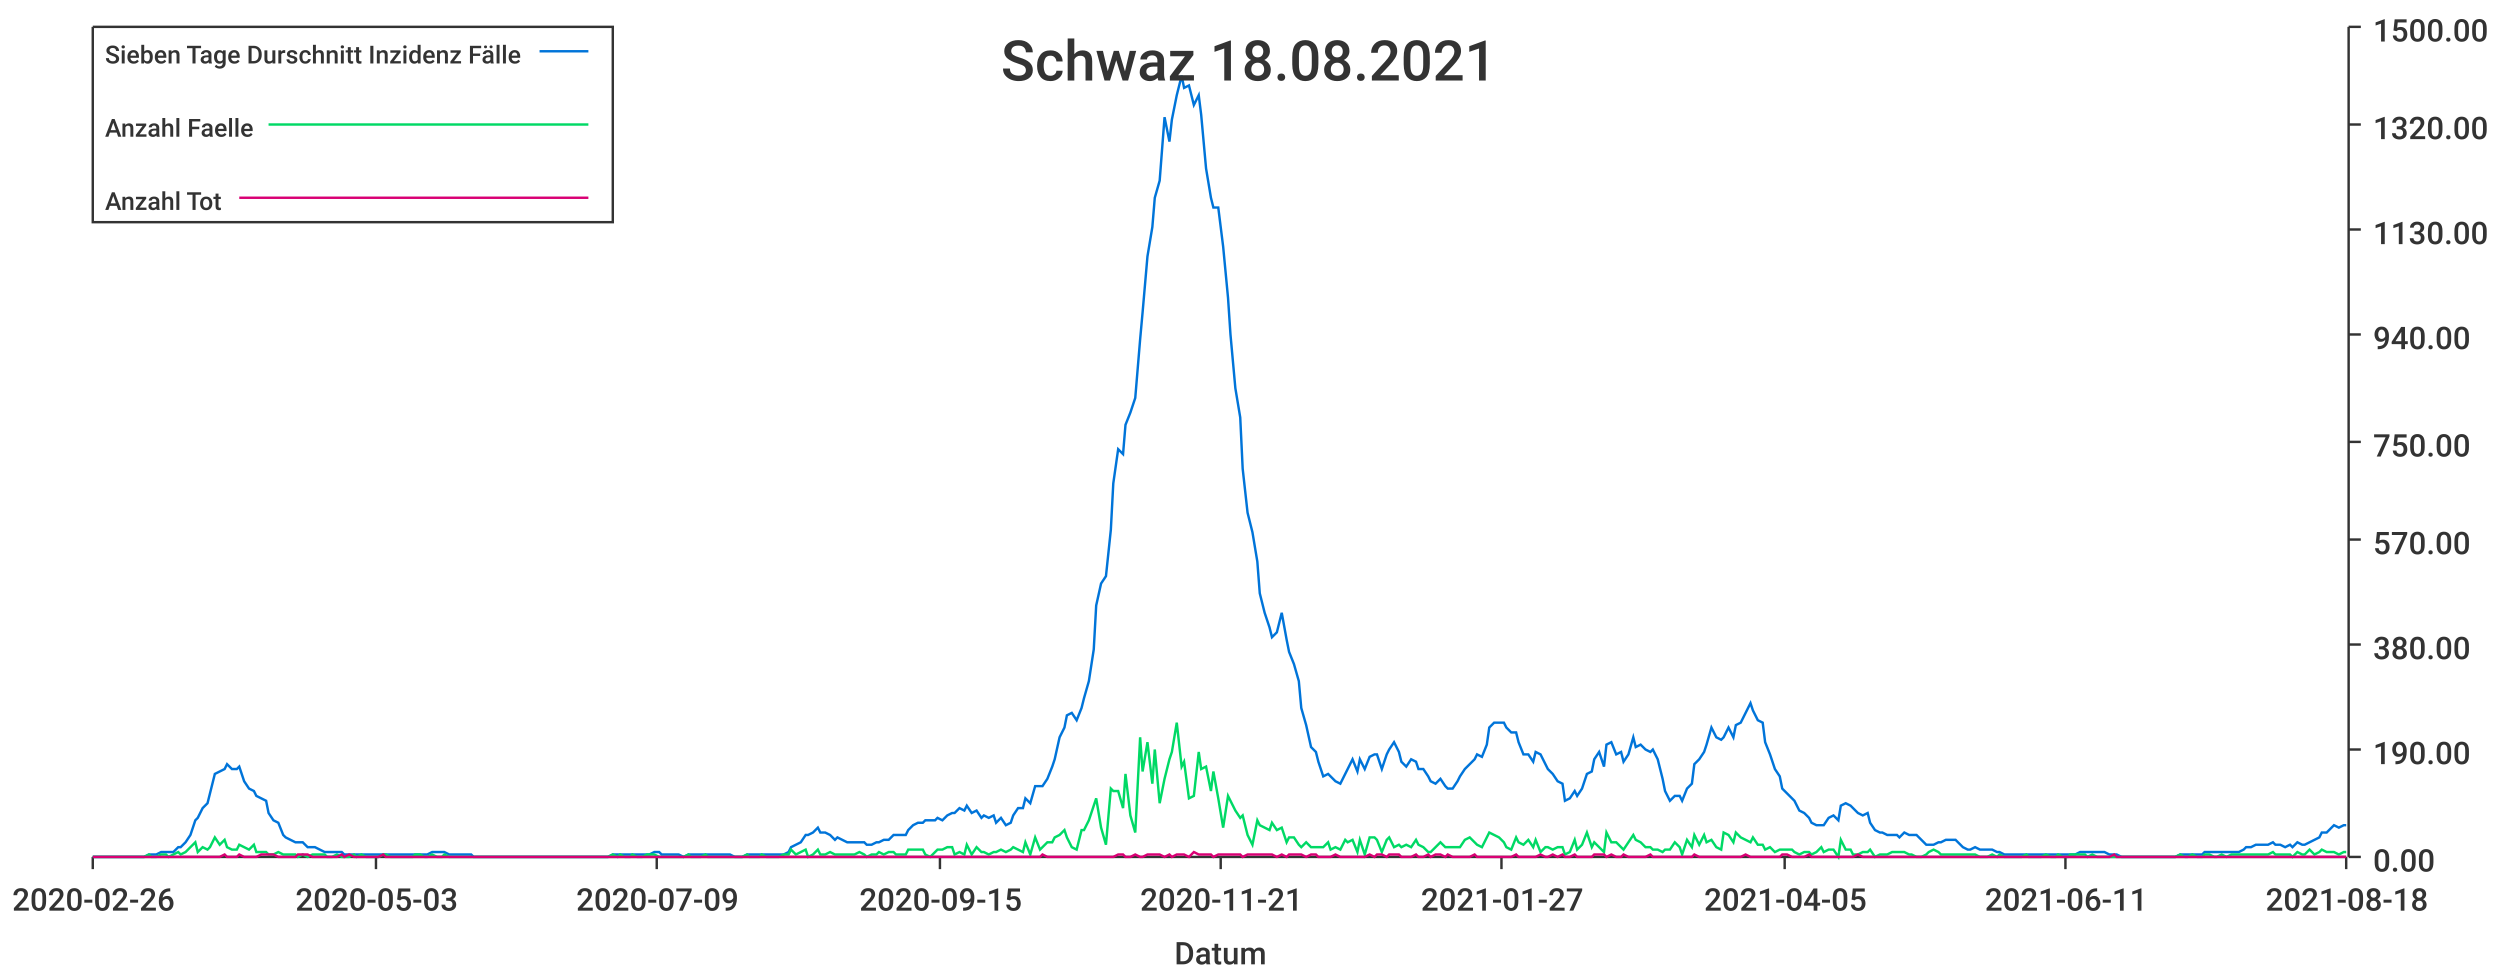
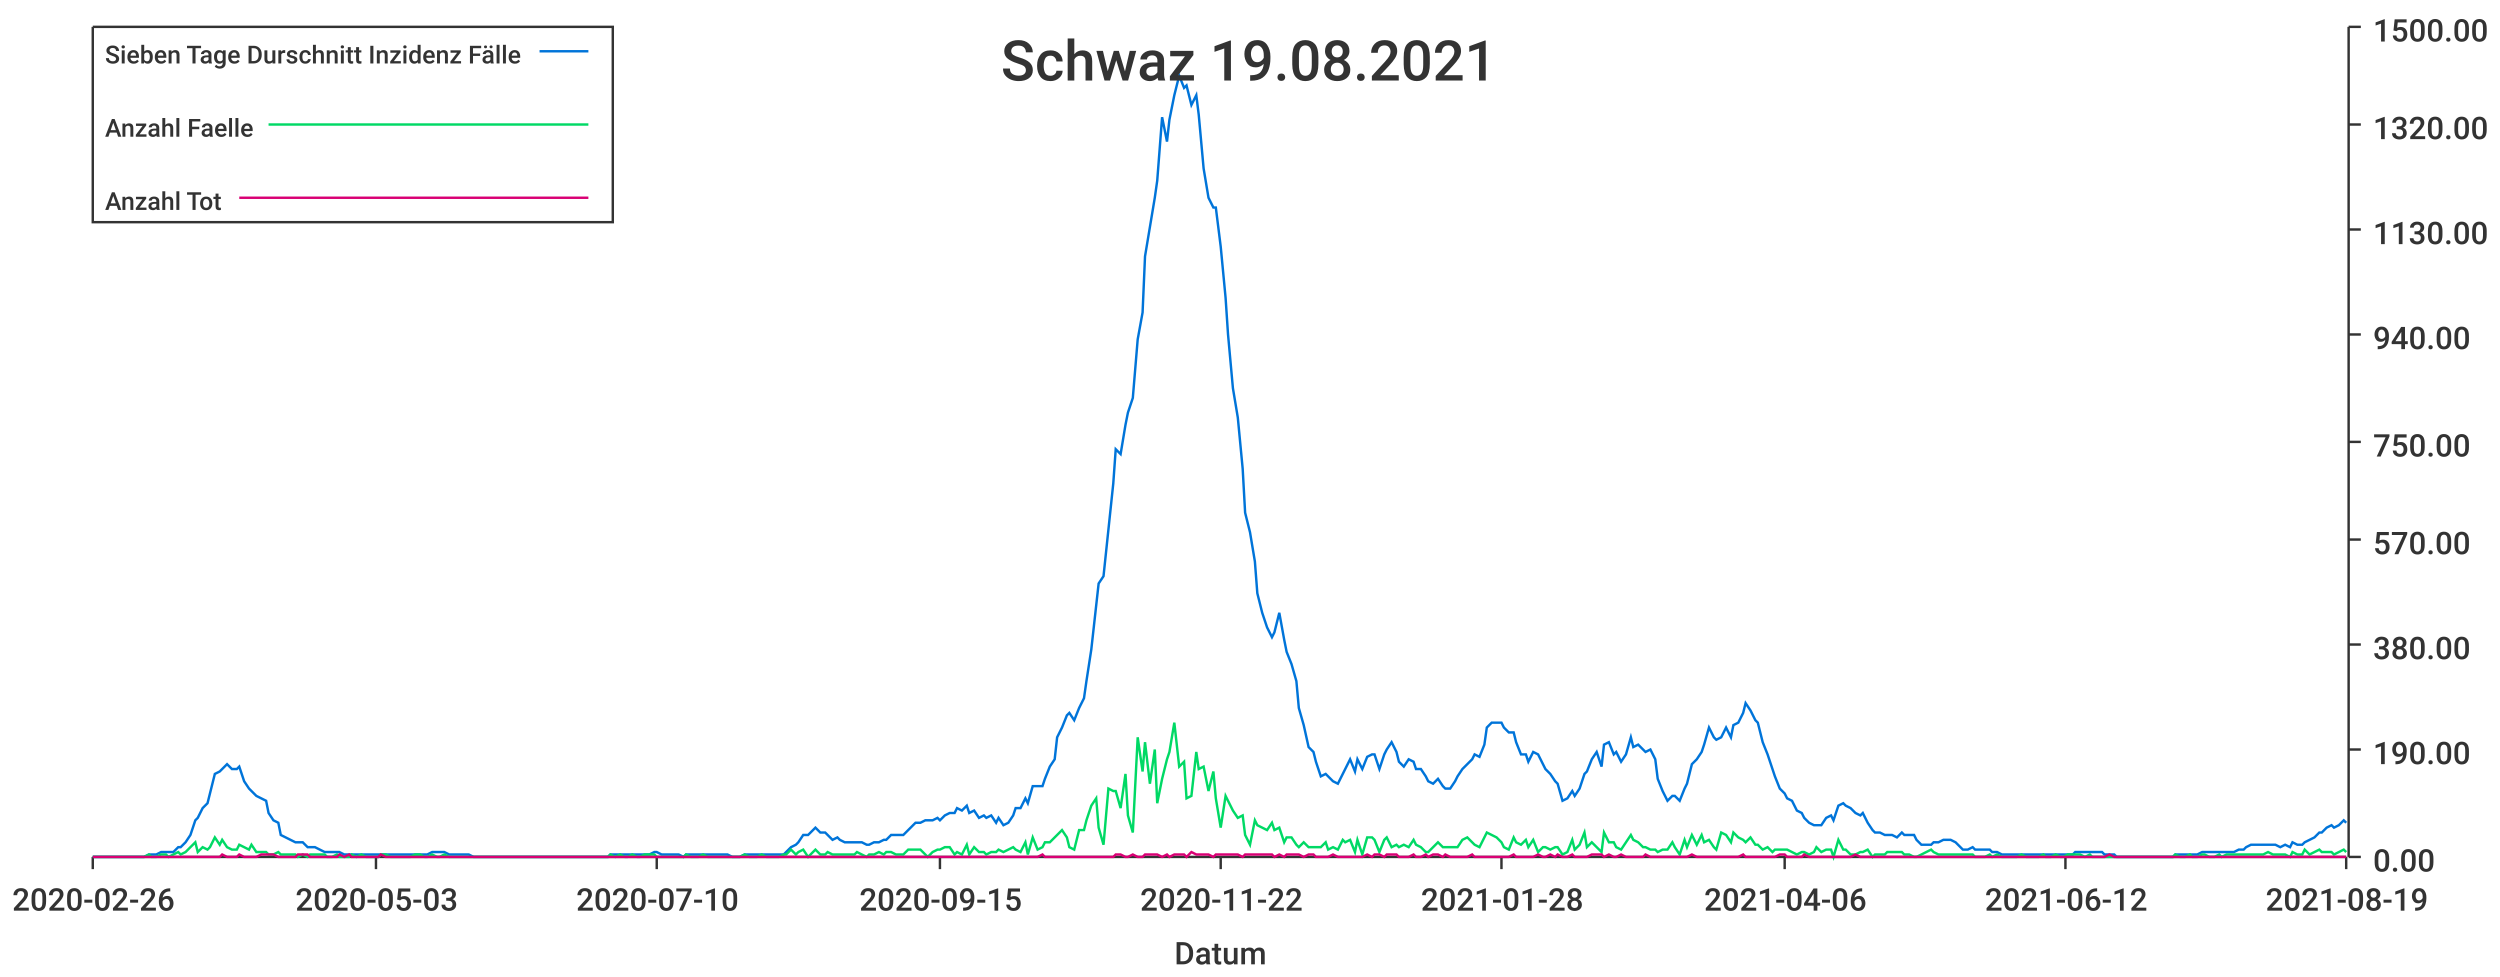
<svg xmlns="http://www.w3.org/2000/svg" width="1024" height="400">\n<path d="M 0 0 L 1024 0 L 1024 400 L 0 400 L 0 0" style="stroke-width:0;stroke:rgba(255,255,255,1.0);fill:rgba(255,255,255,1.0)" />
  <path d="M 38 11 L 961 11 L 961 351 L 38 351 L 38 11" style="stroke-width:0;stroke:rgba(255,255,255,1.0);fill:rgba(255,255,255,1.0)" />
  <path d="M 38 351 L 961 351" style="stroke-width:1;stroke:rgba(51,51,51,1.0);fill:none" />
  <path d="M 38 351 L 38 356" style="stroke-width:1;stroke:rgba(51,51,51,1.0);fill:none" />
  <text x="5" y="373" style="stroke-width:0;stroke:none;fill:rgba(51,51,51,1.0);font-size:12.8px;font-family:'Roboto Medium',sans-serif">2020-02-26</text>
  <path d="M 154 351 L 154 356" style="stroke-width:1;stroke:rgba(51,51,51,1.0);fill:none" />
  <text x="121" y="373" style="stroke-width:0;stroke:none;fill:rgba(51,51,51,1.0);font-size:12.8px;font-family:'Roboto Medium',sans-serif">2020-05-03</text>
  <path d="M 269 351 L 269 356" style="stroke-width:1;stroke:rgba(51,51,51,1.0);fill:none" />
-   <text x="236" y="373" style="stroke-width:0;stroke:none;fill:rgba(51,51,51,1.0);font-size:12.8px;font-family:'Roboto Medium',sans-serif">2020-07-09</text>
+   <text x="236" y="373" style="stroke-width:0;stroke:none;fill:rgba(51,51,51,1.0);font-size:12.8px;font-family:'Roboto Medium',sans-serif">2020-07-10</text>
  <path d="M 385 351 L 385 356" style="stroke-width:1;stroke:rgba(51,51,51,1.0);fill:none" />
  <text x="352" y="373" style="stroke-width:0;stroke:none;fill:rgba(51,51,51,1.0);font-size:12.8px;font-family:'Roboto Medium',sans-serif">2020-09-15</text>
  <path d="M 500 351 L 500 356" style="stroke-width:1;stroke:rgba(51,51,51,1.0);fill:none" />
-   <text x="467" y="373" style="stroke-width:0;stroke:none;fill:rgba(51,51,51,1.0);font-size:12.8px;font-family:'Roboto Medium',sans-serif">2020-11-21</text>
+   <text x="467" y="373" style="stroke-width:0;stroke:none;fill:rgba(51,51,51,1.0);font-size:12.8px;font-family:'Roboto Medium',sans-serif">2020-11-22</text>
  <path d="M 615 351 L 615 356" style="stroke-width:1;stroke:rgba(51,51,51,1.0);fill:none" />
-   <text x="582" y="373" style="stroke-width:0;stroke:none;fill:rgba(51,51,51,1.0);font-size:12.8px;font-family:'Roboto Medium',sans-serif">2021-01-27</text>
+   <text x="582" y="373" style="stroke-width:0;stroke:none;fill:rgba(51,51,51,1.0);font-size:12.8px;font-family:'Roboto Medium',sans-serif">2021-01-28</text>
  <path d="M 731 351 L 731 356" style="stroke-width:1;stroke:rgba(51,51,51,1.0);fill:none" />
-   <text x="698" y="373" style="stroke-width:0;stroke:none;fill:rgba(51,51,51,1.0);font-size:12.8px;font-family:'Roboto Medium',sans-serif">2021-04-05</text>
+   <text x="698" y="373" style="stroke-width:0;stroke:none;fill:rgba(51,51,51,1.0);font-size:12.8px;font-family:'Roboto Medium',sans-serif">2021-04-06</text>
  <path d="M 846 351 L 846 356" style="stroke-width:1;stroke:rgba(51,51,51,1.0);fill:none" />
-   <text x="813" y="373" style="stroke-width:0;stroke:none;fill:rgba(51,51,51,1.0);font-size:12.8px;font-family:'Roboto Medium',sans-serif">2021-06-11</text>
+   <text x="813" y="373" style="stroke-width:0;stroke:none;fill:rgba(51,51,51,1.0);font-size:12.8px;font-family:'Roboto Medium',sans-serif">2021-06-12</text>
  <path d="M 961 351 L 961 356" style="stroke-width:1;stroke:rgba(51,51,51,1.0);fill:none" />
-   <text x="928" y="373" style="stroke-width:0;stroke:none;fill:rgba(51,51,51,1.0);font-size:12.8px;font-family:'Roboto Medium',sans-serif">2021-08-18</text>
+   <text x="928" y="373" style="stroke-width:0;stroke:none;fill:rgba(51,51,51,1.0);font-size:12.8px;font-family:'Roboto Medium',sans-serif">2021-08-19</text>
  <text x="481" y="395" style="stroke-width:0;stroke:none;fill:rgba(51,51,51,1.0);font-size:12.8px;font-family:'Roboto Medium',sans-serif">Datum</text>
  <path d="M 962 351 L 962 11" style="stroke-width:1;stroke:rgba(51,51,51,1.0);fill:none" />
  <path d="M 962 351 L 967 351" style="stroke-width:1;stroke:rgba(51,51,51,1.0);fill:none" />
  <text x="972" y="357" style="stroke-width:0;stroke:none;fill:rgba(51,51,51,1.0);font-size:12.8px;font-family:'Roboto Medium',sans-serif">0.00</text>
  <path d="M 962 307 L 967 307" style="stroke-width:1;stroke:rgba(51,51,51,1.0);fill:none" />
  <text x="972" y="313" style="stroke-width:0;stroke:none;fill:rgba(51,51,51,1.0);font-size:12.8px;font-family:'Roboto Medium',sans-serif">190.00</text>
  <path d="M 962 264 L 967 264" style="stroke-width:1;stroke:rgba(51,51,51,1.0);fill:none" />
  <text x="972" y="270" style="stroke-width:0;stroke:none;fill:rgba(51,51,51,1.0);font-size:12.8px;font-family:'Roboto Medium',sans-serif">380.00</text>
  <path d="M 962 221 L 967 221" style="stroke-width:1;stroke:rgba(51,51,51,1.0);fill:none" />
  <text x="972" y="227" style="stroke-width:0;stroke:none;fill:rgba(51,51,51,1.0);font-size:12.8px;font-family:'Roboto Medium',sans-serif">570.00</text>
  <path d="M 962 181 L 967 181" style="stroke-width:1;stroke:rgba(51,51,51,1.0);fill:none" />
  <text x="972" y="187" style="stroke-width:0;stroke:none;fill:rgba(51,51,51,1.0);font-size:12.8px;font-family:'Roboto Medium',sans-serif">750.00</text>
  <path d="M 962 137 L 967 137" style="stroke-width:1;stroke:rgba(51,51,51,1.0);fill:none" />
  <text x="972" y="143" style="stroke-width:0;stroke:none;fill:rgba(51,51,51,1.0);font-size:12.8px;font-family:'Roboto Medium',sans-serif">940.00</text>
  <path d="M 962 94 L 967 94" style="stroke-width:1;stroke:rgba(51,51,51,1.0);fill:none" />
  <text x="972" y="100" style="stroke-width:0;stroke:none;fill:rgba(51,51,51,1.0);font-size:12.8px;font-family:'Roboto Medium',sans-serif">1130.00</text>
  <path d="M 962 51 L 967 51" style="stroke-width:1;stroke:rgba(51,51,51,1.0);fill:none" />
  <text x="972" y="57" style="stroke-width:0;stroke:none;fill:rgba(51,51,51,1.0);font-size:12.8px;font-family:'Roboto Medium',sans-serif">1320.00</text>
  <path d="M 962 11 L 967 11" style="stroke-width:1;stroke:rgba(51,51,51,1.0);fill:none" />
  <text x="972" y="17" style="stroke-width:0;stroke:none;fill:rgba(51,51,51,1.0);font-size:12.8px;font-family:'Roboto Medium',sans-serif">1500.00</text>
-   <path d="M 38 351 L 40 351 L 42 351 L 44 351 L 45 351 L 47 351 L 49 351 L 50 351 L 52 351 L 54 351 L 56 351 L 57 351 L 59 351 L 61 350 L 62 350 L 64 350 L 66 349 L 68 349 L 69 349 L 71 349 L 73 347 L 74 347 L 76 345 L 78 342 L 80 336 L 81 335 L 83 331 L 85 329 L 86 325 L 88 317 L 90 316 L 92 315 L 93 313 L 95 315 L 97 315 L 98 314 L 100 320 L 102 323 L 104 324 L 105 326 L 107 327 L 109 328 L 110 333 L 112 336 L 114 337 L 116 342 L 117 343 L 119 344 L 121 345 L 122 345 L 124 345 L 126 347 L 128 347 L 129 347 L 131 348 L 133 349 L 134 349 L 136 349 L 138 349 L 140 349 L 141 350 L 143 350 L 145 350 L 146 350 L 148 350 L 150 350 L 152 350 L 153 350 L 155 350 L 157 350 L 158 350 L 160 350 L 162 350 L 164 350 L 165 350 L 167 350 L 169 350 L 170 350 L 172 350 L 174 350 L 175 350 L 177 349 L 179 349 L 181 349 L 182 349 L 184 350 L 186 350 L 187 350 L 189 350 L 191 350 L 193 350 L 194 351 L 196 351 L 198 351 L 199 351 L 201 351 L 203 351 L 205 351 L 206 351 L 208 351 L 210 351 L 211 351 L 213 351 L 215 351 L 217 351 L 218 351 L 220 351 L 222 351 L 223 351 L 225 351 L 227 351 L 229 351 L 230 351 L 232 351 L 234 351 L 235 351 L 237 351 L 239 351 L 241 351 L 242 351 L 244 351 L 246 351 L 247 351 L 249 351 L 251 350 L 253 350 L 254 350 L 256 350 L 258 350 L 259 350 L 261 350 L 263 350 L 265 350 L 266 350 L 268 349 L 270 349 L 271 350 L 273 350 L 275 350 L 277 350 L 278 350 L 280 351 L 282 350 L 283 350 L 285 350 L 287 350 L 289 350 L 290 350 L 292 350 L 294 350 L 295 350 L 297 350 L 299 350 L 301 351 L 302 351 L 304 351 L 306 350 L 307 350 L 309 350 L 311 350 L 312 350 L 314 350 L 316 350 L 318 350 L 319 350 L 321 350 L 323 349 L 324 347 L 326 346 L 328 345 L 330 342 L 331 342 L 333 341 L 335 339 L 336 341 L 338 341 L 340 342 L 342 344 L 343 343 L 345 344 L 347 345 L 348 345 L 350 345 L 352 345 L 354 345 L 355 346 L 357 346 L 359 345 L 360 345 L 362 344 L 364 344 L 366 342 L 367 342 L 369 342 L 371 342 L 372 340 L 374 338 L 376 337 L 378 337 L 379 336 L 381 336 L 383 336 L 384 335 L 386 336 L 388 334 L 390 333 L 391 333 L 393 331 L 395 332 L 396 330 L 398 333 L 400 332 L 402 335 L 403 334 L 405 335 L 407 334 L 408 337 L 410 335 L 412 338 L 414 337 L 415 334 L 417 331 L 419 331 L 420 327 L 422 329 L 424 322 L 426 322 L 427 322 L 429 319 L 431 314 L 432 311 L 434 302 L 436 298 L 437 293 L 439 292 L 441 295 L 443 290 L 444 286 L 446 279 L 448 266 L 449 248 L 451 239 L 453 236 L 455 217 L 456 198 L 458 184 L 460 186 L 461 174 L 463 169 L 465 163 L 467 139 L 468 128 L 470 105 L 472 93 L 473 81 L 475 74 L 477 48 L 479 58 L 480 49 L 482 39 L 484 31 L 485 36 L 487 35 L 489 43 L 491 39 L 492 47 L 494 69 L 496 81 L 497 85 L 499 85 L 501 101 L 503 122 L 504 137 L 506 159 L 508 171 L 509 192 L 511 210 L 513 218 L 515 230 L 516 243 L 518 251 L 520 257 L 521 261 L 523 259 L 525 251 L 527 262 L 528 267 L 530 272 L 532 279 L 533 290 L 535 297 L 537 306 L 539 308 L 540 312 L 542 318 L 544 317 L 545 318 L 547 320 L 549 321 L 551 317 L 552 315 L 554 311 L 556 316 L 557 311 L 559 315 L 561 310 L 563 309 L 564 309 L 566 315 L 568 309 L 569 307 L 571 304 L 573 308 L 574 312 L 576 314 L 578 311 L 580 312 L 581 315 L 583 315 L 585 318 L 586 320 L 588 321 L 590 319 L 592 322 L 593 323 L 595 323 L 597 320 L 598 318 L 600 315 L 602 313 L 604 311 L 605 309 L 607 310 L 609 305 L 610 298 L 612 296 L 614 296 L 616 296 L 617 298 L 619 300 L 621 300 L 622 304 L 624 309 L 626 309 L 628 312 L 629 308 L 631 309 L 633 313 L 634 315 L 636 317 L 638 320 L 640 321 L 641 328 L 643 327 L 645 324 L 646 326 L 648 323 L 650 317 L 652 316 L 653 311 L 655 308 L 657 314 L 658 305 L 660 304 L 662 309 L 664 308 L 665 312 L 667 309 L 669 302 L 670 306 L 672 305 L 674 307 L 676 308 L 677 307 L 679 311 L 681 319 L 682 324 L 684 328 L 686 326 L 688 326 L 689 328 L 691 323 L 693 321 L 694 313 L 696 311 L 698 308 L 699 305 L 701 298 L 703 302 L 705 303 L 706 302 L 708 298 L 710 302 L 711 297 L 713 296 L 715 292 L 717 288 L 718 291 L 720 295 L 722 296 L 723 304 L 725 309 L 727 315 L 729 318 L 730 323 L 732 325 L 734 327 L 735 328 L 737 332 L 739 333 L 741 335 L 742 337 L 744 338 L 746 338 L 747 338 L 749 335 L 751 334 L 753 336 L 754 330 L 756 329 L 758 330 L 759 331 L 761 333 L 763 334 L 765 333 L 766 337 L 768 340 L 770 341 L 771 341 L 773 342 L 775 342 L 777 342 L 778 343 L 780 341 L 782 342 L 783 342 L 785 342 L 787 344 L 789 346 L 790 346 L 792 346 L 794 345 L 795 345 L 797 344 L 799 344 L 801 344 L 802 345 L 804 347 L 806 348 L 807 348 L 809 347 L 811 348 L 813 348 L 814 348 L 816 348 L 818 349 L 819 349 L 821 350 L 823 350 L 825 350 L 826 350 L 828 350 L 830 350 L 831 350 L 833 350 L 835 350 L 836 350 L 838 350 L 840 350 L 842 350 L 843 350 L 845 350 L 847 350 L 848 350 L 850 350 L 852 349 L 854 349 L 855 349 L 857 349 L 859 349 L 860 349 L 862 349 L 864 350 L 866 350 L 867 350 L 869 351 L 871 351 L 872 351 L 874 351 L 876 351 L 878 351 L 879 351 L 881 351 L 883 351 L 884 351 L 886 351 L 888 351 L 890 351 L 891 351 L 893 350 L 895 350 L 896 350 L 898 350 L 900 350 L 902 350 L 903 349 L 905 349 L 907 349 L 908 349 L 910 349 L 912 349 L 914 349 L 915 349 L 917 349 L 919 348 L 920 347 L 922 347 L 924 346 L 926 346 L 927 346 L 929 346 L 931 345 L 932 346 L 934 346 L 936 347 L 938 346 L 939 347 L 941 345 L 943 346 L 944 346 L 946 345 L 948 344 L 950 343 L 951 341 L 953 341 L 955 339 L 956 338 L 958 339 L 960 338 L 961 338" style="stroke-width:1;stroke:rgba(0,116,217,1.0);fill:none" />
-   <path d="M 38 351 L 40 351 L 42 351 L 44 351 L 45 351 L 47 351 L 49 351 L 50 351 L 52 351 L 54 351 L 56 351 L 57 351 L 59 351 L 61 350 L 62 351 L 64 351 L 66 350 L 68 350 L 69 351 L 71 350 L 73 349 L 74 350 L 76 349 L 78 347 L 80 345 L 81 349 L 83 347 L 85 348 L 86 347 L 88 343 L 90 346 L 92 344 L 93 347 L 95 348 L 97 348 L 98 346 L 100 347 L 102 348 L 104 346 L 105 349 L 107 349 L 109 349 L 110 350 L 112 350 L 114 349 L 116 350 L 117 350 L 119 350 L 121 350 L 122 351 L 124 350 L 126 351 L 128 350 L 129 350 L 131 350 L 133 350 L 134 351 L 136 351 L 138 350 L 140 351 L 141 351 L 143 351 L 145 350 L 146 351 L 148 350 L 150 351 L 152 351 L 153 351 L 155 351 L 157 350 L 158 350 L 160 351 L 162 351 L 164 351 L 165 351 L 167 351 L 169 351 L 170 350 L 172 350 L 174 351 L 175 351 L 177 350 L 179 351 L 181 351 L 182 350 L 184 351 L 186 351 L 187 351 L 189 351 L 191 351 L 193 351 L 194 351 L 196 351 L 198 351 L 199 351 L 201 351 L 203 351 L 205 351 L 206 351 L 208 351 L 210 351 L 211 351 L 213 351 L 215 351 L 217 351 L 218 351 L 220 351 L 222 351 L 223 351 L 225 351 L 227 351 L 229 351 L 230 351 L 232 351 L 234 351 L 235 351 L 237 351 L 239 351 L 241 351 L 242 351 L 244 351 L 246 351 L 247 351 L 249 351 L 251 350 L 253 351 L 254 350 L 256 351 L 258 351 L 259 350 L 261 351 L 263 351 L 265 350 L 266 350 L 268 350 L 270 351 L 271 351 L 273 351 L 275 351 L 277 351 L 278 351 L 280 351 L 282 350 L 283 351 L 285 351 L 287 351 L 289 350 L 290 351 L 292 351 L 294 351 L 295 351 L 297 351 L 299 351 L 301 351 L 302 351 L 304 351 L 306 350 L 307 351 L 309 351 L 311 351 L 312 350 L 314 351 L 316 351 L 318 351 L 319 351 L 321 350 L 323 350 L 324 348 L 326 350 L 328 349 L 330 348 L 331 351 L 333 350 L 335 348 L 336 350 L 338 350 L 340 349 L 342 350 L 343 350 L 345 350 L 347 350 L 348 350 L 350 350 L 352 349 L 354 350 L 355 351 L 357 350 L 359 350 L 360 349 L 362 350 L 364 349 L 366 349 L 367 350 L 369 350 L 371 350 L 372 348 L 374 348 L 376 348 L 378 348 L 379 350 L 381 351 L 383 349 L 384 348 L 386 348 L 388 347 L 390 347 L 391 350 L 393 349 L 395 350 L 396 346 L 398 350 L 400 347 L 402 349 L 403 349 L 405 350 L 407 349 L 408 349 L 410 348 L 412 349 L 414 348 L 415 347 L 417 348 L 419 349 L 420 345 L 422 350 L 424 343 L 426 348 L 427 347 L 429 345 L 431 345 L 432 343 L 434 342 L 436 340 L 437 343 L 439 347 L 441 348 L 443 340 L 444 340 L 446 336 L 448 330 L 449 327 L 451 339 L 453 346 L 455 323 L 456 324 L 458 324 L 460 331 L 461 317 L 463 334 L 465 341 L 467 302 L 468 316 L 470 304 L 472 321 L 473 307 L 475 329 L 477 319 L 479 311 L 480 308 L 482 296 L 484 314 L 485 312 L 487 327 L 489 326 L 491 308 L 492 315 L 494 314 L 496 324 L 497 316 L 499 327 L 501 339 L 503 326 L 504 328 L 506 332 L 508 335 L 509 334 L 511 342 L 513 346 L 515 336 L 516 338 L 518 339 L 520 340 L 521 337 L 523 340 L 525 339 L 527 345 L 528 343 L 530 343 L 532 346 L 533 347 L 535 345 L 537 347 L 539 347 L 540 347 L 542 347 L 544 345 L 545 348 L 547 347 L 549 348 L 551 344 L 552 345 L 554 344 L 556 349 L 557 344 L 559 350 L 561 343 L 563 343 L 564 344 L 566 349 L 568 344 L 569 343 L 571 347 L 573 346 L 574 347 L 576 346 L 578 347 L 580 344 L 581 346 L 583 347 L 585 349 L 586 349 L 588 347 L 590 345 L 592 347 L 593 347 L 595 347 L 597 347 L 598 347 L 600 344 L 602 343 L 604 345 L 605 346 L 607 347 L 609 343 L 610 341 L 612 342 L 614 343 L 616 345 L 617 347 L 619 348 L 621 343 L 622 345 L 624 346 L 626 344 L 628 347 L 629 344 L 631 349 L 633 347 L 634 347 L 636 348 L 638 347 L 640 347 L 641 350 L 643 349 L 645 344 L 646 348 L 648 346 L 650 341 L 652 347 L 653 345 L 655 347 L 657 349 L 658 341 L 660 345 L 662 345 L 664 347 L 665 348 L 667 345 L 669 342 L 670 344 L 672 345 L 674 347 L 676 347 L 677 348 L 679 348 L 681 349 L 682 348 L 684 348 L 686 345 L 688 347 L 689 350 L 691 344 L 693 347 L 694 342 L 696 346 L 698 342 L 699 345 L 701 344 L 703 347 L 705 348 L 706 341 L 708 342 L 710 345 L 711 341 L 713 343 L 715 344 L 717 345 L 718 343 L 720 346 L 722 346 L 723 348 L 725 347 L 727 349 L 729 348 L 730 348 L 732 348 L 734 348 L 735 349 L 737 350 L 739 349 L 741 349 L 742 350 L 744 349 L 746 347 L 747 349 L 749 348 L 751 348 L 753 351 L 754 344 L 756 348 L 758 348 L 759 350 L 761 350 L 763 349 L 765 349 L 766 348 L 768 351 L 770 350 L 771 350 L 773 350 L 775 349 L 777 349 L 778 349 L 780 349 L 782 350 L 783 350 L 785 351 L 787 351 L 789 350 L 790 349 L 792 348 L 794 349 L 795 350 L 797 350 L 799 350 L 801 350 L 802 350 L 804 350 L 806 350 L 807 350 L 809 350 L 811 351 L 813 351 L 814 351 L 816 350 L 818 351 L 819 350 L 821 351 L 823 351 L 825 351 L 826 351 L 828 351 L 830 350 L 831 351 L 833 351 L 835 351 L 836 351 L 838 350 L 840 351 L 842 351 L 843 350 L 845 351 L 847 351 L 848 350 L 850 350 L 852 350 L 854 350 L 855 351 L 857 350 L 859 351 L 860 351 L 862 351 L 864 351 L 866 351 L 867 351 L 869 351 L 871 351 L 872 351 L 874 351 L 876 351 L 878 351 L 879 351 L 881 351 L 883 351 L 884 351 L 886 351 L 888 351 L 890 351 L 891 351 L 893 350 L 895 351 L 896 351 L 898 350 L 900 351 L 902 351 L 903 350 L 905 350 L 907 351 L 908 351 L 910 350 L 912 351 L 914 350 L 915 350 L 917 350 L 919 350 L 920 350 L 922 350 L 924 350 L 926 350 L 927 350 L 929 350 L 931 349 L 932 350 L 934 350 L 936 350 L 938 350 L 939 351 L 941 349 L 943 350 L 944 350 L 946 348 L 948 350 L 950 349 L 951 348 L 953 349 L 955 349 L 956 349 L 958 350 L 960 349 L 961 349" style="stroke-width:1;stroke:rgba(0,217,101,1.0);fill:none" />
-   <path d="M 38 351 L 40 351 L 42 351 L 44 351 L 45 351 L 47 351 L 49 351 L 50 351 L 52 351 L 54 351 L 56 351 L 57 351 L 59 351 L 61 351 L 62 351 L 64 351 L 66 351 L 68 351 L 69 351 L 71 351 L 73 351 L 74 351 L 76 351 L 78 351 L 80 351 L 81 351 L 83 351 L 85 351 L 86 351 L 88 351 L 90 351 L 92 350 L 93 351 L 95 351 L 97 351 L 98 350 L 100 351 L 102 351 L 104 351 L 105 351 L 107 350 L 109 350 L 110 350 L 112 350 L 114 351 L 116 351 L 117 351 L 119 351 L 121 351 L 122 350 L 124 350 L 126 350 L 128 351 L 129 351 L 131 351 L 133 351 L 134 351 L 136 351 L 138 351 L 140 350 L 141 351 L 143 350 L 145 351 L 146 351 L 148 351 L 150 351 L 152 351 L 153 351 L 155 351 L 157 350 L 158 351 L 160 351 L 162 351 L 164 351 L 165 351 L 167 351 L 169 351 L 170 351 L 172 351 L 174 351 L 175 351 L 177 351 L 179 351 L 181 351 L 182 351 L 184 351 L 186 351 L 187 351 L 189 351 L 191 351 L 193 351 L 194 351 L 196 351 L 198 351 L 199 351 L 201 351 L 203 351 L 205 351 L 206 351 L 208 351 L 210 351 L 211 351 L 213 351 L 215 351 L 217 351 L 218 351 L 220 351 L 222 351 L 223 351 L 225 351 L 227 351 L 229 351 L 230 351 L 232 351 L 234 351 L 235 351 L 237 351 L 239 351 L 241 351 L 242 351 L 244 351 L 246 351 L 247 351 L 249 351 L 251 351 L 253 351 L 254 351 L 256 351 L 258 351 L 259 351 L 261 351 L 263 351 L 265 351 L 266 351 L 268 351 L 270 351 L 271 351 L 273 351 L 275 351 L 277 351 L 278 351 L 280 351 L 282 351 L 283 351 L 285 351 L 287 351 L 289 351 L 290 351 L 292 351 L 294 351 L 295 351 L 297 351 L 299 351 L 301 351 L 302 351 L 304 351 L 306 351 L 307 351 L 309 351 L 311 351 L 312 351 L 314 351 L 316 351 L 318 351 L 319 351 L 321 351 L 323 351 L 324 351 L 326 351 L 328 351 L 330 351 L 331 351 L 333 351 L 335 351 L 336 351 L 338 351 L 340 351 L 342 351 L 343 351 L 345 351 L 347 351 L 348 351 L 350 351 L 352 351 L 354 351 L 355 351 L 357 351 L 359 351 L 360 351 L 362 351 L 364 351 L 366 351 L 367 351 L 369 351 L 371 351 L 372 351 L 374 351 L 376 351 L 378 351 L 379 351 L 381 351 L 383 351 L 384 351 L 386 351 L 388 351 L 390 351 L 391 351 L 393 351 L 395 351 L 396 351 L 398 351 L 400 351 L 402 351 L 403 351 L 405 351 L 407 351 L 408 351 L 410 351 L 412 351 L 414 351 L 415 351 L 417 351 L 419 351 L 420 351 L 422 351 L 424 351 L 426 351 L 427 350 L 429 351 L 431 351 L 432 351 L 434 351 L 436 351 L 437 351 L 439 351 L 441 351 L 443 351 L 444 351 L 446 351 L 448 351 L 449 351 L 451 351 L 453 351 L 455 351 L 456 351 L 458 350 L 460 350 L 461 351 L 463 351 L 465 350 L 467 351 L 468 351 L 470 350 L 472 350 L 473 350 L 475 350 L 477 351 L 479 350 L 480 351 L 482 350 L 484 350 L 485 350 L 487 351 L 489 349 L 491 350 L 492 350 L 494 350 L 496 350 L 497 351 L 499 350 L 501 350 L 503 350 L 504 350 L 506 350 L 508 350 L 509 351 L 511 350 L 513 350 L 515 350 L 516 350 L 518 350 L 520 350 L 521 350 L 523 351 L 525 350 L 527 351 L 528 350 L 530 350 L 532 350 L 533 350 L 535 351 L 537 350 L 539 350 L 540 351 L 542 351 L 544 351 L 545 351 L 547 350 L 549 351 L 551 351 L 552 351 L 554 351 L 556 351 L 557 351 L 559 351 L 561 350 L 563 351 L 564 350 L 566 350 L 568 351 L 569 350 L 571 350 L 573 350 L 574 351 L 576 351 L 578 351 L 580 350 L 581 351 L 583 351 L 585 350 L 586 351 L 588 350 L 590 350 L 592 351 L 593 350 L 595 351 L 597 351 L 598 351 L 600 351 L 602 351 L 604 350 L 605 351 L 607 351 L 609 351 L 610 351 L 612 351 L 614 351 L 616 351 L 617 351 L 619 351 L 621 350 L 622 351 L 624 351 L 626 351 L 628 351 L 629 351 L 631 350 L 633 351 L 634 351 L 636 350 L 638 351 L 640 350 L 641 351 L 643 351 L 645 350 L 646 351 L 648 351 L 650 351 L 652 351 L 653 350 L 655 350 L 657 350 L 658 351 L 660 350 L 662 351 L 664 351 L 665 350 L 667 351 L 669 351 L 670 351 L 672 351 L 674 351 L 676 350 L 677 351 L 679 351 L 681 351 L 682 351 L 684 351 L 686 351 L 688 351 L 689 351 L 691 351 L 693 351 L 694 350 L 696 351 L 698 351 L 699 351 L 701 351 L 703 351 L 705 351 L 706 351 L 708 351 L 710 351 L 711 351 L 713 351 L 715 350 L 717 351 L 718 351 L 720 351 L 722 351 L 723 351 L 725 351 L 727 351 L 729 351 L 730 350 L 732 350 L 734 351 L 735 351 L 737 351 L 739 351 L 741 350 L 742 351 L 744 351 L 746 351 L 747 351 L 749 351 L 751 351 L 753 351 L 754 351 L 756 351 L 758 351 L 759 351 L 761 350 L 763 351 L 765 351 L 766 351 L 768 351 L 770 351 L 771 351 L 773 351 L 775 351 L 777 351 L 778 351 L 780 351 L 782 351 L 783 351 L 785 351 L 787 351 L 789 351 L 790 351 L 792 351 L 794 351 L 795 351 L 797 351 L 799 351 L 801 351 L 802 351 L 804 351 L 806 351 L 807 351 L 809 351 L 811 351 L 813 351 L 814 351 L 816 351 L 818 351 L 819 351 L 821 351 L 823 351 L 825 351 L 826 351 L 828 351 L 830 351 L 831 351 L 833 351 L 835 351 L 836 351 L 838 351 L 840 351 L 842 351 L 843 351 L 845 351 L 847 351 L 848 351 L 850 351 L 852 351 L 854 351 L 855 351 L 857 351 L 859 351 L 860 351 L 862 351 L 864 351 L 866 350 L 867 351 L 869 351 L 871 351 L 872 351 L 874 351 L 876 351 L 878 351 L 879 351 L 881 351 L 883 351 L 884 351 L 886 351 L 888 351 L 890 351 L 891 351 L 893 351 L 895 351 L 896 351 L 898 351 L 900 351 L 902 351 L 903 351 L 905 351 L 907 351 L 908 351 L 910 351 L 912 351 L 914 351 L 915 351 L 917 351 L 919 351 L 920 351 L 922 351 L 924 351 L 926 351 L 927 351 L 929 351 L 931 351 L 932 351 L 934 351 L 936 351 L 938 351 L 939 351 L 941 351 L 943 351 L 944 351 L 946 351 L 948 351 L 950 351 L 951 351 L 953 351 L 955 351 L 956 351 L 958 351 L 960 351 L 961 351" style="stroke-width:1;stroke:rgba(217,0,116,1.0);fill:none" />
-   <text x="410" y="33" style="stroke-width:0;stroke:none;fill:rgba(51,51,51,1.0);font-size:23.0px;font-family:'Roboto Medium',sans-serif">Schwaz 18.08.2021</text>
+   <path d="M 38 351 L 40 351 L 42 351 L 44 351 L 45 351 L 47 351 L 49 351 L 50 351 L 52 351 L 54 351 L 56 351 L 57 351 L 59 351 L 61 350 L 62 350 L 64 350 L 66 349 L 68 349 L 69 349 L 71 349 L 73 347 L 74 347 L 76 345 L 78 342 L 80 336 L 81 335 L 83 331 L 85 329 L 86 325 L 88 317 L 90 316 L 91 315 L 93 313 L 95 315 L 97 315 L 98 314 L 100 320 L 102 323 L 103 324 L 105 326 L 107 327 L 109 328 L 110 333 L 112 336 L 114 337 L 115 342 L 117 343 L 119 344 L 121 345 L 122 345 L 124 345 L 126 347 L 127 347 L 129 347 L 131 348 L 133 349 L 134 349 L 136 349 L 138 349 L 139 349 L 141 350 L 143 350 L 144 350 L 146 350 L 148 350 L 150 350 L 151 350 L 153 350 L 155 350 L 156 350 L 158 350 L 160 350 L 162 350 L 163 350 L 165 350 L 167 350 L 168 350 L 170 350 L 172 350 L 174 350 L 175 350 L 177 349 L 179 349 L 180 349 L 182 349 L 184 350 L 185 350 L 187 350 L 189 350 L 191 350 L 192 350 L 194 351 L 196 351 L 197 351 L 199 351 L 201 351 L 203 351 L 204 351 L 206 351 L 208 351 L 209 351 L 211 351 L 213 351 L 215 351 L 216 351 L 218 351 L 220 351 L 221 351 L 223 351 L 225 351 L 227 351 L 228 351 L 230 351 L 232 351 L 233 351 L 235 351 L 237 351 L 238 351 L 240 351 L 242 351 L 244 351 L 245 351 L 247 351 L 249 351 L 250 350 L 252 350 L 254 350 L 256 350 L 257 350 L 259 350 L 261 350 L 262 350 L 264 350 L 266 350 L 268 349 L 269 349 L 271 350 L 273 350 L 274 350 L 276 350 L 278 350 L 280 351 L 281 350 L 283 350 L 285 350 L 286 350 L 288 350 L 290 350 L 291 350 L 293 350 L 295 350 L 297 350 L 298 350 L 300 351 L 302 351 L 303 351 L 305 350 L 307 350 L 309 350 L 310 350 L 312 350 L 314 350 L 315 350 L 317 350 L 319 350 L 321 350 L 322 349 L 324 347 L 326 346 L 327 345 L 329 342 L 331 342 L 332 341 L 334 339 L 336 341 L 338 341 L 339 342 L 341 344 L 343 343 L 344 344 L 346 345 L 348 345 L 350 345 L 351 345 L 353 345 L 355 346 L 356 346 L 358 345 L 360 345 L 362 344 L 363 344 L 365 342 L 367 342 L 368 342 L 370 342 L 372 340 L 374 338 L 375 337 L 377 337 L 379 336 L 380 336 L 382 336 L 384 335 L 385 336 L 387 334 L 389 333 L 391 333 L 392 331 L 394 332 L 396 330 L 397 333 L 399 332 L 401 335 L 403 334 L 404 335 L 406 334 L 408 337 L 409 335 L 411 338 L 413 337 L 415 334 L 416 331 L 418 331 L 420 327 L 421 329 L 423 322 L 425 322 L 427 322 L 428 319 L 430 314 L 432 311 L 433 302 L 435 298 L 437 293 L 438 292 L 440 295 L 442 290 L 444 286 L 445 279 L 447 266 L 449 248 L 450 239 L 452 236 L 454 217 L 456 198 L 457 184 L 459 186 L 461 174 L 462 169 L 464 163 L 466 139 L 468 128 L 469 105 L 471 93 L 473 81 L 474 74 L 476 48 L 478 58 L 479 49 L 481 39 L 483 31 L 485 36 L 486 35 L 488 43 L 490 39 L 491 47 L 493 69 L 495 81 L 497 85 L 498 85 L 500 101 L 502 122 L 503 137 L 505 159 L 507 171 L 509 192 L 510 210 L 512 218 L 514 230 L 515 243 L 517 251 L 519 257 L 521 261 L 522 259 L 524 251 L 526 262 L 527 267 L 529 272 L 531 279 L 532 290 L 534 297 L 536 306 L 538 308 L 539 312 L 541 318 L 543 317 L 544 318 L 546 320 L 548 321 L 550 317 L 551 315 L 553 311 L 555 316 L 556 311 L 558 315 L 560 310 L 562 309 L 563 309 L 565 315 L 567 309 L 568 307 L 570 304 L 572 308 L 573 312 L 575 314 L 577 311 L 579 312 L 580 315 L 582 315 L 584 318 L 585 320 L 587 321 L 589 319 L 591 322 L 592 323 L 594 323 L 596 320 L 597 318 L 599 315 L 601 313 L 603 311 L 604 309 L 606 310 L 608 305 L 609 298 L 611 296 L 613 296 L 615 296 L 616 298 L 618 300 L 620 300 L 621 304 L 623 309 L 625 309 L 626 312 L 628 308 L 630 309 L 632 313 L 633 315 L 635 317 L 637 320 L 638 321 L 640 328 L 642 327 L 644 324 L 645 326 L 647 323 L 649 317 L 650 316 L 652 311 L 654 308 L 656 314 L 657 305 L 659 304 L 661 309 L 662 308 L 664 312 L 666 309 L 668 302 L 669 306 L 671 305 L 673 307 L 674 308 L 676 307 L 678 311 L 679 319 L 681 324 L 683 328 L 685 326 L 686 326 L 688 328 L 690 323 L 691 321 L 693 313 L 695 311 L 697 308 L 698 305 L 700 298 L 702 302 L 703 303 L 705 302 L 707 298 L 709 302 L 710 297 L 712 296 L 714 292 L 715 288 L 717 291 L 719 295 L 720 296 L 722 304 L 724 309 L 726 315 L 727 318 L 729 323 L 731 325 L 732 327 L 734 328 L 736 332 L 738 333 L 739 335 L 741 337 L 743 338 L 744 338 L 746 338 L 748 335 L 750 334 L 751 336 L 753 330 L 755 329 L 756 330 L 758 331 L 760 333 L 762 334 L 763 333 L 765 337 L 767 340 L 768 341 L 770 341 L 772 342 L 773 342 L 775 342 L 777 343 L 779 341 L 780 342 L 782 342 L 784 342 L 785 344 L 787 346 L 789 346 L 791 346 L 792 345 L 794 345 L 796 344 L 797 344 L 799 344 L 801 345 L 803 347 L 804 348 L 806 348 L 808 347 L 809 348 L 811 348 L 813 348 L 815 348 L 816 349 L 818 349 L 820 350 L 821 350 L 823 350 L 825 350 L 826 350 L 828 350 L 830 350 L 832 350 L 833 350 L 835 350 L 837 350 L 838 350 L 840 350 L 842 350 L 844 350 L 845 350 L 847 350 L 849 350 L 850 349 L 852 349 L 854 349 L 856 349 L 857 349 L 859 349 L 861 349 L 862 350 L 864 350 L 866 350 L 867 351 L 869 351 L 871 351 L 873 351 L 874 351 L 876 351 L 878 351 L 879 351 L 881 351 L 883 351 L 885 351 L 886 351 L 888 351 L 890 351 L 891 350 L 893 350 L 895 350 L 897 350 L 898 350 L 900 350 L 902 349 L 903 349 L 905 349 L 907 349 L 909 349 L 910 349 L 912 349 L 914 349 L 915 349 L 917 348 L 919 348 L 920 347 L 922 346 L 924 346 L 926 346 L 927 346 L 929 346 L 931 346 L 932 346 L 934 347 L 936 346 L 938 347 L 939 345 L 941 346 L 943 346 L 944 345 L 946 344 L 948 343 L 950 341 L 951 341 L 953 339 L 955 338 L 956 339 L 958 338 L 960 336 L 961 337" style="stroke-width:1;stroke:rgba(0,116,217,1.0);fill:none" />
+   <path d="M 38 351 L 40 351 L 42 351 L 44 351 L 45 351 L 47 351 L 49 351 L 50 351 L 52 351 L 54 351 L 56 351 L 57 351 L 59 351 L 61 350 L 62 351 L 64 351 L 66 350 L 68 350 L 69 351 L 71 350 L 73 349 L 74 350 L 76 349 L 78 347 L 80 345 L 81 349 L 83 347 L 85 348 L 86 347 L 88 343 L 90 346 L 91 344 L 93 347 L 95 348 L 97 348 L 98 346 L 100 347 L 102 348 L 103 346 L 105 349 L 107 349 L 109 349 L 110 350 L 112 350 L 114 349 L 115 350 L 117 350 L 119 350 L 121 350 L 122 351 L 124 350 L 126 351 L 127 350 L 129 350 L 131 350 L 133 350 L 134 351 L 136 351 L 138 350 L 139 351 L 141 351 L 143 351 L 144 350 L 146 351 L 148 350 L 150 351 L 151 351 L 153 351 L 155 351 L 156 350 L 158 350 L 160 351 L 162 351 L 163 351 L 165 351 L 167 351 L 168 351 L 170 350 L 172 350 L 174 351 L 175 351 L 177 350 L 179 351 L 180 351 L 182 350 L 184 351 L 185 351 L 187 351 L 189 351 L 191 351 L 192 351 L 194 351 L 196 351 L 197 351 L 199 351 L 201 351 L 203 351 L 204 351 L 206 351 L 208 351 L 209 351 L 211 351 L 213 351 L 215 351 L 216 351 L 218 351 L 220 351 L 221 351 L 223 351 L 225 351 L 227 351 L 228 351 L 230 351 L 232 351 L 233 351 L 235 351 L 237 351 L 238 351 L 240 351 L 242 351 L 244 351 L 245 351 L 247 351 L 249 351 L 250 350 L 252 351 L 254 350 L 256 351 L 257 351 L 259 350 L 261 351 L 262 351 L 264 350 L 266 350 L 268 350 L 269 351 L 271 351 L 273 351 L 274 351 L 276 351 L 278 351 L 280 351 L 281 350 L 283 351 L 285 351 L 286 351 L 288 350 L 290 351 L 291 351 L 293 351 L 295 351 L 297 351 L 298 351 L 300 351 L 302 351 L 303 351 L 305 350 L 307 351 L 309 351 L 310 351 L 312 350 L 314 351 L 315 351 L 317 351 L 319 351 L 321 350 L 322 350 L 324 348 L 326 350 L 327 349 L 329 348 L 331 351 L 332 350 L 334 348 L 336 350 L 338 350 L 339 349 L 341 350 L 343 350 L 344 350 L 346 350 L 348 350 L 350 350 L 351 349 L 353 350 L 355 351 L 356 350 L 358 350 L 360 349 L 362 350 L 363 349 L 365 349 L 367 350 L 368 350 L 370 350 L 372 348 L 374 348 L 375 348 L 377 348 L 379 350 L 380 351 L 382 349 L 384 348 L 385 348 L 387 347 L 389 347 L 391 350 L 392 349 L 394 350 L 396 346 L 397 350 L 399 347 L 401 349 L 403 349 L 404 350 L 406 349 L 408 349 L 409 348 L 411 349 L 413 348 L 415 347 L 416 348 L 418 349 L 420 345 L 421 350 L 423 343 L 425 348 L 427 347 L 428 345 L 430 345 L 432 343 L 433 342 L 435 340 L 437 343 L 438 347 L 440 348 L 442 340 L 444 340 L 445 336 L 447 330 L 449 327 L 450 339 L 452 346 L 454 323 L 456 324 L 457 324 L 459 331 L 461 317 L 462 334 L 464 341 L 466 302 L 468 316 L 469 304 L 471 321 L 473 307 L 474 329 L 476 319 L 478 311 L 479 308 L 481 296 L 483 314 L 485 312 L 486 327 L 488 326 L 490 308 L 491 315 L 493 314 L 495 324 L 497 316 L 498 327 L 500 339 L 502 326 L 503 328 L 505 332 L 507 335 L 509 334 L 510 342 L 512 346 L 514 336 L 515 338 L 517 339 L 519 340 L 521 337 L 522 340 L 524 339 L 526 345 L 527 343 L 529 343 L 531 346 L 532 347 L 534 345 L 536 347 L 538 347 L 539 347 L 541 347 L 543 345 L 544 348 L 546 347 L 548 348 L 550 344 L 551 345 L 553 344 L 555 349 L 556 344 L 558 350 L 560 343 L 562 343 L 563 344 L 565 349 L 567 344 L 568 343 L 570 347 L 572 346 L 573 347 L 575 346 L 577 347 L 579 344 L 580 346 L 582 347 L 584 349 L 585 349 L 587 347 L 589 345 L 591 347 L 592 347 L 594 347 L 596 347 L 597 347 L 599 344 L 601 343 L 603 345 L 604 346 L 606 347 L 608 343 L 609 341 L 611 342 L 613 343 L 615 345 L 616 347 L 618 348 L 620 343 L 621 345 L 623 346 L 625 344 L 626 347 L 628 344 L 630 349 L 632 347 L 633 347 L 635 348 L 637 347 L 638 347 L 640 350 L 642 349 L 644 344 L 645 348 L 647 346 L 649 341 L 650 347 L 652 345 L 654 347 L 656 349 L 657 341 L 659 345 L 661 345 L 662 347 L 664 348 L 666 345 L 668 342 L 669 344 L 671 345 L 673 347 L 674 347 L 676 348 L 678 348 L 679 349 L 681 348 L 683 348 L 685 345 L 686 347 L 688 350 L 690 344 L 691 347 L 693 342 L 695 346 L 697 342 L 698 345 L 700 344 L 702 347 L 703 348 L 705 341 L 707 342 L 709 345 L 710 341 L 712 343 L 714 344 L 715 345 L 717 343 L 719 346 L 720 346 L 722 348 L 724 347 L 726 349 L 727 348 L 729 348 L 731 348 L 732 348 L 734 349 L 736 350 L 738 349 L 739 349 L 741 350 L 743 349 L 744 347 L 746 349 L 748 348 L 750 348 L 751 351 L 753 344 L 755 348 L 756 348 L 758 350 L 760 350 L 762 349 L 763 349 L 765 348 L 767 351 L 768 350 L 770 350 L 772 350 L 773 349 L 775 349 L 777 349 L 779 349 L 780 350 L 782 350 L 784 351 L 785 351 L 787 350 L 789 349 L 791 348 L 792 349 L 794 350 L 796 350 L 797 350 L 799 350 L 801 350 L 803 350 L 804 350 L 806 350 L 808 350 L 809 351 L 811 351 L 813 351 L 815 350 L 816 351 L 818 350 L 820 351 L 821 351 L 823 351 L 825 351 L 826 351 L 828 350 L 830 351 L 832 351 L 833 351 L 835 351 L 837 350 L 838 351 L 840 351 L 842 350 L 844 351 L 845 351 L 847 350 L 849 350 L 850 350 L 852 350 L 854 351 L 856 350 L 857 351 L 859 351 L 861 351 L 862 351 L 864 351 L 866 351 L 867 351 L 869 351 L 871 351 L 873 351 L 874 351 L 876 351 L 878 351 L 879 351 L 881 351 L 883 351 L 885 351 L 886 351 L 888 351 L 890 351 L 891 350 L 893 351 L 895 351 L 897 350 L 898 351 L 900 351 L 902 350 L 903 350 L 905 351 L 907 351 L 909 350 L 910 351 L 912 350 L 914 350 L 915 350 L 917 350 L 919 350 L 920 350 L 922 350 L 924 350 L 926 350 L 927 350 L 929 349 L 931 350 L 932 350 L 934 350 L 936 350 L 938 351 L 939 349 L 941 350 L 943 350 L 944 348 L 946 350 L 948 349 L 950 348 L 951 349 L 953 349 L 955 349 L 956 350 L 958 349 L 960 348 L 961 349" style="stroke-width:1;stroke:rgba(0,217,101,1.0);fill:none" />
+   <path d="M 38 351 L 40 351 L 42 351 L 44 351 L 45 351 L 47 351 L 49 351 L 50 351 L 52 351 L 54 351 L 56 351 L 57 351 L 59 351 L 61 351 L 62 351 L 64 351 L 66 351 L 68 351 L 69 351 L 71 351 L 73 351 L 74 351 L 76 351 L 78 351 L 80 351 L 81 351 L 83 351 L 85 351 L 86 351 L 88 351 L 90 351 L 91 350 L 93 351 L 95 351 L 97 351 L 98 350 L 100 351 L 102 351 L 103 351 L 105 351 L 107 350 L 109 350 L 110 350 L 112 350 L 114 351 L 115 351 L 117 351 L 119 351 L 121 351 L 122 350 L 124 350 L 126 350 L 127 351 L 129 351 L 131 351 L 133 351 L 134 351 L 136 351 L 138 351 L 139 350 L 141 351 L 143 350 L 144 351 L 146 351 L 148 351 L 150 351 L 151 351 L 153 351 L 155 351 L 156 350 L 158 351 L 160 351 L 162 351 L 163 351 L 165 351 L 167 351 L 168 351 L 170 351 L 172 351 L 174 351 L 175 351 L 177 351 L 179 351 L 180 351 L 182 351 L 184 351 L 185 351 L 187 351 L 189 351 L 191 351 L 192 351 L 194 351 L 196 351 L 197 351 L 199 351 L 201 351 L 203 351 L 204 351 L 206 351 L 208 351 L 209 351 L 211 351 L 213 351 L 215 351 L 216 351 L 218 351 L 220 351 L 221 351 L 223 351 L 225 351 L 227 351 L 228 351 L 230 351 L 232 351 L 233 351 L 235 351 L 237 351 L 238 351 L 240 351 L 242 351 L 244 351 L 245 351 L 247 351 L 249 351 L 250 351 L 252 351 L 254 351 L 256 351 L 257 351 L 259 351 L 261 351 L 262 351 L 264 351 L 266 351 L 268 351 L 269 351 L 271 351 L 273 351 L 274 351 L 276 351 L 278 351 L 280 351 L 281 351 L 283 351 L 285 351 L 286 351 L 288 351 L 290 351 L 291 351 L 293 351 L 295 351 L 297 351 L 298 351 L 300 351 L 302 351 L 303 351 L 305 351 L 307 351 L 309 351 L 310 351 L 312 351 L 314 351 L 315 351 L 317 351 L 319 351 L 321 351 L 322 351 L 324 351 L 326 351 L 327 351 L 329 351 L 331 351 L 332 351 L 334 351 L 336 351 L 338 351 L 339 351 L 341 351 L 343 351 L 344 351 L 346 351 L 348 351 L 350 351 L 351 351 L 353 351 L 355 351 L 356 351 L 358 351 L 360 351 L 362 351 L 363 351 L 365 351 L 367 351 L 368 351 L 370 351 L 372 351 L 374 351 L 375 351 L 377 351 L 379 351 L 380 351 L 382 351 L 384 351 L 385 351 L 387 351 L 389 351 L 391 351 L 392 351 L 394 351 L 396 351 L 397 351 L 399 351 L 401 351 L 403 351 L 404 351 L 406 351 L 408 351 L 409 351 L 411 351 L 413 351 L 415 351 L 416 351 L 418 351 L 420 351 L 421 351 L 423 351 L 425 351 L 427 350 L 428 351 L 430 351 L 432 351 L 433 351 L 435 351 L 437 351 L 438 351 L 440 351 L 442 351 L 444 351 L 445 351 L 447 351 L 449 351 L 450 351 L 452 351 L 454 351 L 456 351 L 457 350 L 459 350 L 461 351 L 462 351 L 464 350 L 466 351 L 468 351 L 469 350 L 471 350 L 473 350 L 474 350 L 476 351 L 478 350 L 479 351 L 481 350 L 483 350 L 485 350 L 486 351 L 488 349 L 490 350 L 491 350 L 493 350 L 495 350 L 497 351 L 498 350 L 500 350 L 502 350 L 503 350 L 505 350 L 507 350 L 509 351 L 510 350 L 512 350 L 514 350 L 515 350 L 517 350 L 519 350 L 521 350 L 522 351 L 524 350 L 526 351 L 527 350 L 529 350 L 531 350 L 532 350 L 534 351 L 536 350 L 538 350 L 539 351 L 541 351 L 543 351 L 544 351 L 546 350 L 548 351 L 550 351 L 551 351 L 553 351 L 555 351 L 556 351 L 558 351 L 560 350 L 562 351 L 563 350 L 565 350 L 567 351 L 568 350 L 570 350 L 572 350 L 573 351 L 575 351 L 577 351 L 579 350 L 580 351 L 582 351 L 584 350 L 585 351 L 587 350 L 589 350 L 591 351 L 592 350 L 594 351 L 596 351 L 597 351 L 599 351 L 601 351 L 603 350 L 604 351 L 606 351 L 608 351 L 609 351 L 611 351 L 613 351 L 615 351 L 616 351 L 618 351 L 620 350 L 621 351 L 623 351 L 625 351 L 626 351 L 628 351 L 630 350 L 632 351 L 633 351 L 635 350 L 637 351 L 638 350 L 640 351 L 642 351 L 644 350 L 645 351 L 647 351 L 649 351 L 650 351 L 652 350 L 654 350 L 656 350 L 657 351 L 659 350 L 661 351 L 662 351 L 664 350 L 666 351 L 668 351 L 669 351 L 671 351 L 673 351 L 674 350 L 676 351 L 678 351 L 679 351 L 681 351 L 683 351 L 685 351 L 686 351 L 688 351 L 690 351 L 691 351 L 693 350 L 695 351 L 697 351 L 698 351 L 700 351 L 702 351 L 703 351 L 705 351 L 707 351 L 709 351 L 710 351 L 712 351 L 714 350 L 715 351 L 717 351 L 719 351 L 720 351 L 722 351 L 724 351 L 726 351 L 727 351 L 729 350 L 731 350 L 732 351 L 734 351 L 736 351 L 738 351 L 739 350 L 741 351 L 743 351 L 744 351 L 746 351 L 748 351 L 750 351 L 751 351 L 753 351 L 755 351 L 756 351 L 758 351 L 760 350 L 762 351 L 763 351 L 765 351 L 767 351 L 768 351 L 770 351 L 772 351 L 773 351 L 775 351 L 777 351 L 779 351 L 780 351 L 782 351 L 784 351 L 785 351 L 787 351 L 789 351 L 791 351 L 792 351 L 794 351 L 796 351 L 797 351 L 799 351 L 801 351 L 803 351 L 804 351 L 806 351 L 808 351 L 809 351 L 811 351 L 813 351 L 815 351 L 816 351 L 818 351 L 820 351 L 821 351 L 823 351 L 825 351 L 826 351 L 828 351 L 830 351 L 832 351 L 833 351 L 835 351 L 837 351 L 838 351 L 840 351 L 842 351 L 844 351 L 845 351 L 847 351 L 849 351 L 850 351 L 852 351 L 854 351 L 856 351 L 857 351 L 859 351 L 861 351 L 862 351 L 864 350 L 866 351 L 867 351 L 869 351 L 871 351 L 873 351 L 874 351 L 876 351 L 878 351 L 879 351 L 881 351 L 883 351 L 885 351 L 886 351 L 888 351 L 890 351 L 891 351 L 893 351 L 895 351 L 897 351 L 898 351 L 900 351 L 902 351 L 903 351 L 905 351 L 907 351 L 909 351 L 910 351 L 912 351 L 914 351 L 915 351 L 917 351 L 919 351 L 920 351 L 922 351 L 924 351 L 926 351 L 927 351 L 929 351 L 931 351 L 932 351 L 934 351 L 936 351 L 938 351 L 939 351 L 941 351 L 943 351 L 944 351 L 946 351 L 948 351 L 950 351 L 951 351 L 953 351 L 955 351 L 956 351 L 958 351 L 960 351 L 961 351" style="stroke-width:1;stroke:rgba(217,0,116,1.0);fill:none" />
+   <text x="410" y="33" style="stroke-width:0;stroke:none;fill:rgba(51,51,51,1.0);font-size:23.0px;font-family:'Roboto Medium',sans-serif">Schwaz 19.08.2021</text>
  <path d="M 38 11 L 251 11 L 251 91 L 38 91 L 38 11" style="stroke-width:1;stroke:rgba(51,51,51,1.0);fill:rgba(255,255,255,1.0)" />
  <text x="43" y="26" style="stroke-width:0;stroke:none;fill:rgba(51,51,51,1.0);font-size:10.2px;font-family:'Roboto Medium',sans-serif">Sieben Tage Durschnitt Inzidenz Fälle</text>
  <path d="M 221 21 L 241 21" style="stroke-width:1;stroke:rgba(0,116,217,1.0);fill:none" />
  <text x="43" y="56" style="stroke-width:0;stroke:none;fill:rgba(51,51,51,1.0);font-size:10.2px;font-family:'Roboto Medium',sans-serif">Anzahl Faelle</text>
  <path d="M 110 51 L 241 51" style="stroke-width:1;stroke:rgba(0,217,101,1.0);fill:none" />
  <text x="43" y="86" style="stroke-width:0;stroke:none;fill:rgba(51,51,51,1.0);font-size:10.2px;font-family:'Roboto Medium',sans-serif">Anzahl Tot</text>
  <path d="M 98 81 L 241 81" style="stroke-width:1;stroke:rgba(217,0,116,1.0);fill:none" />
</svg>
